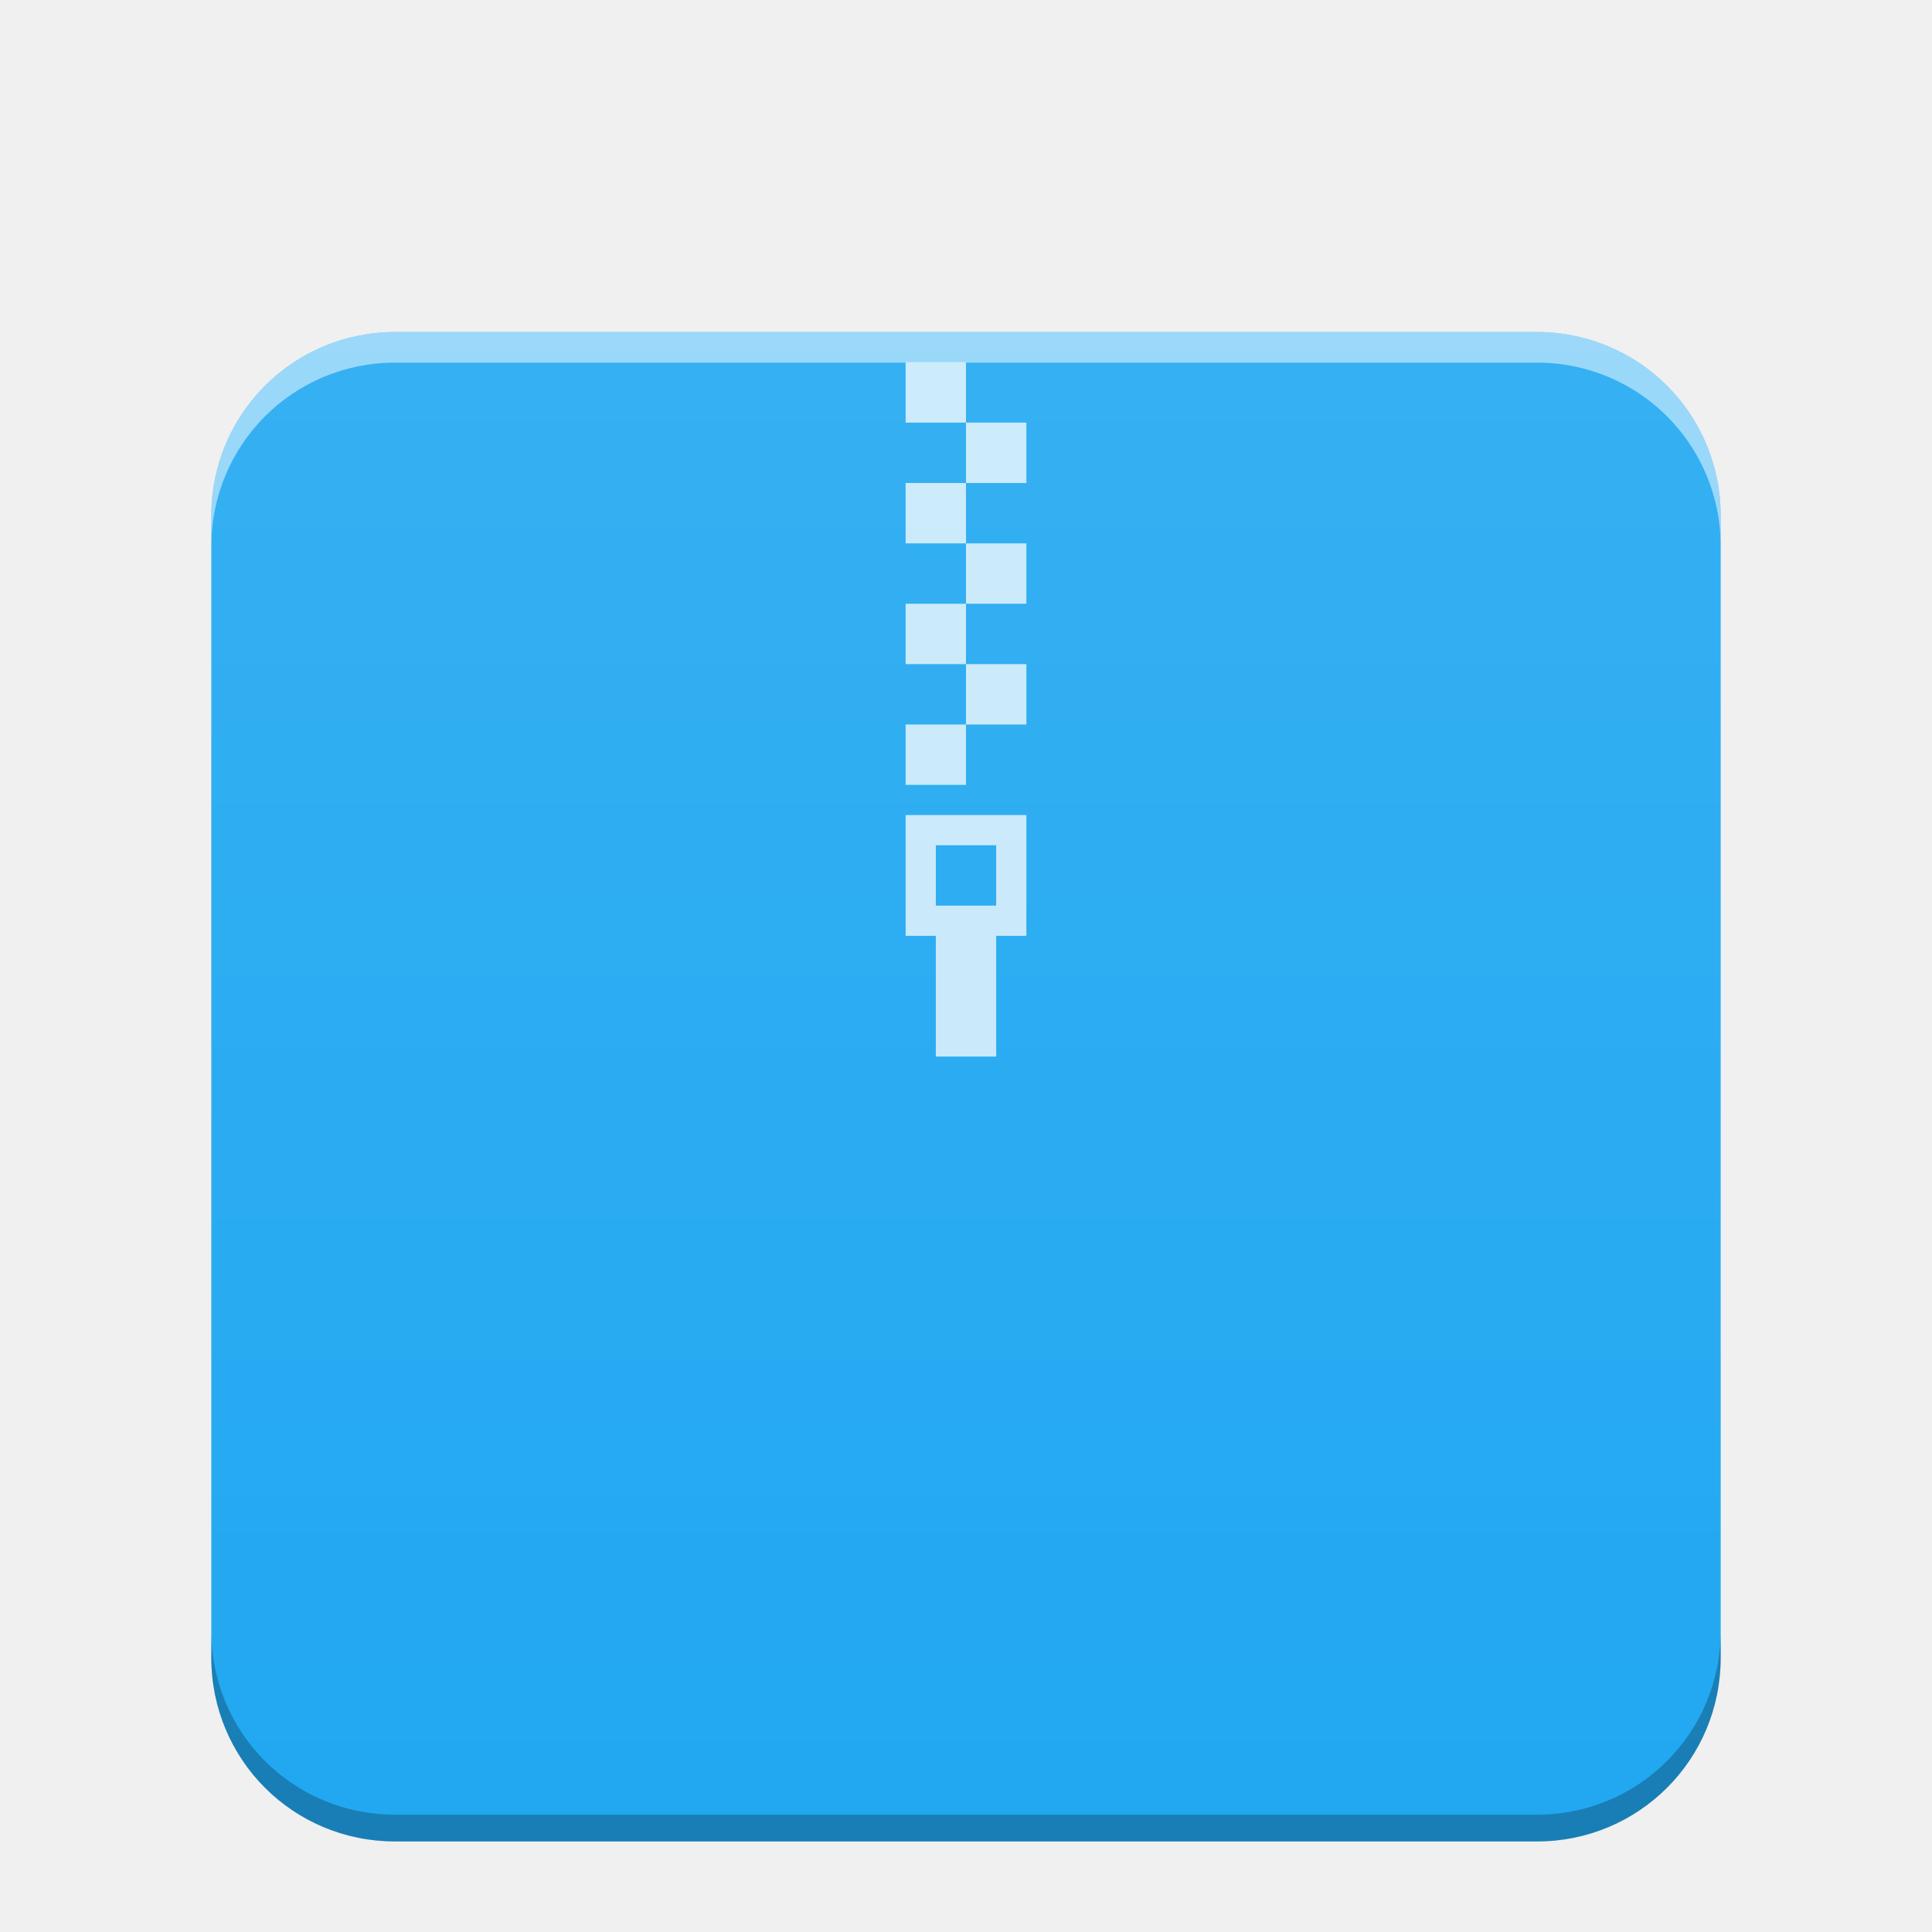
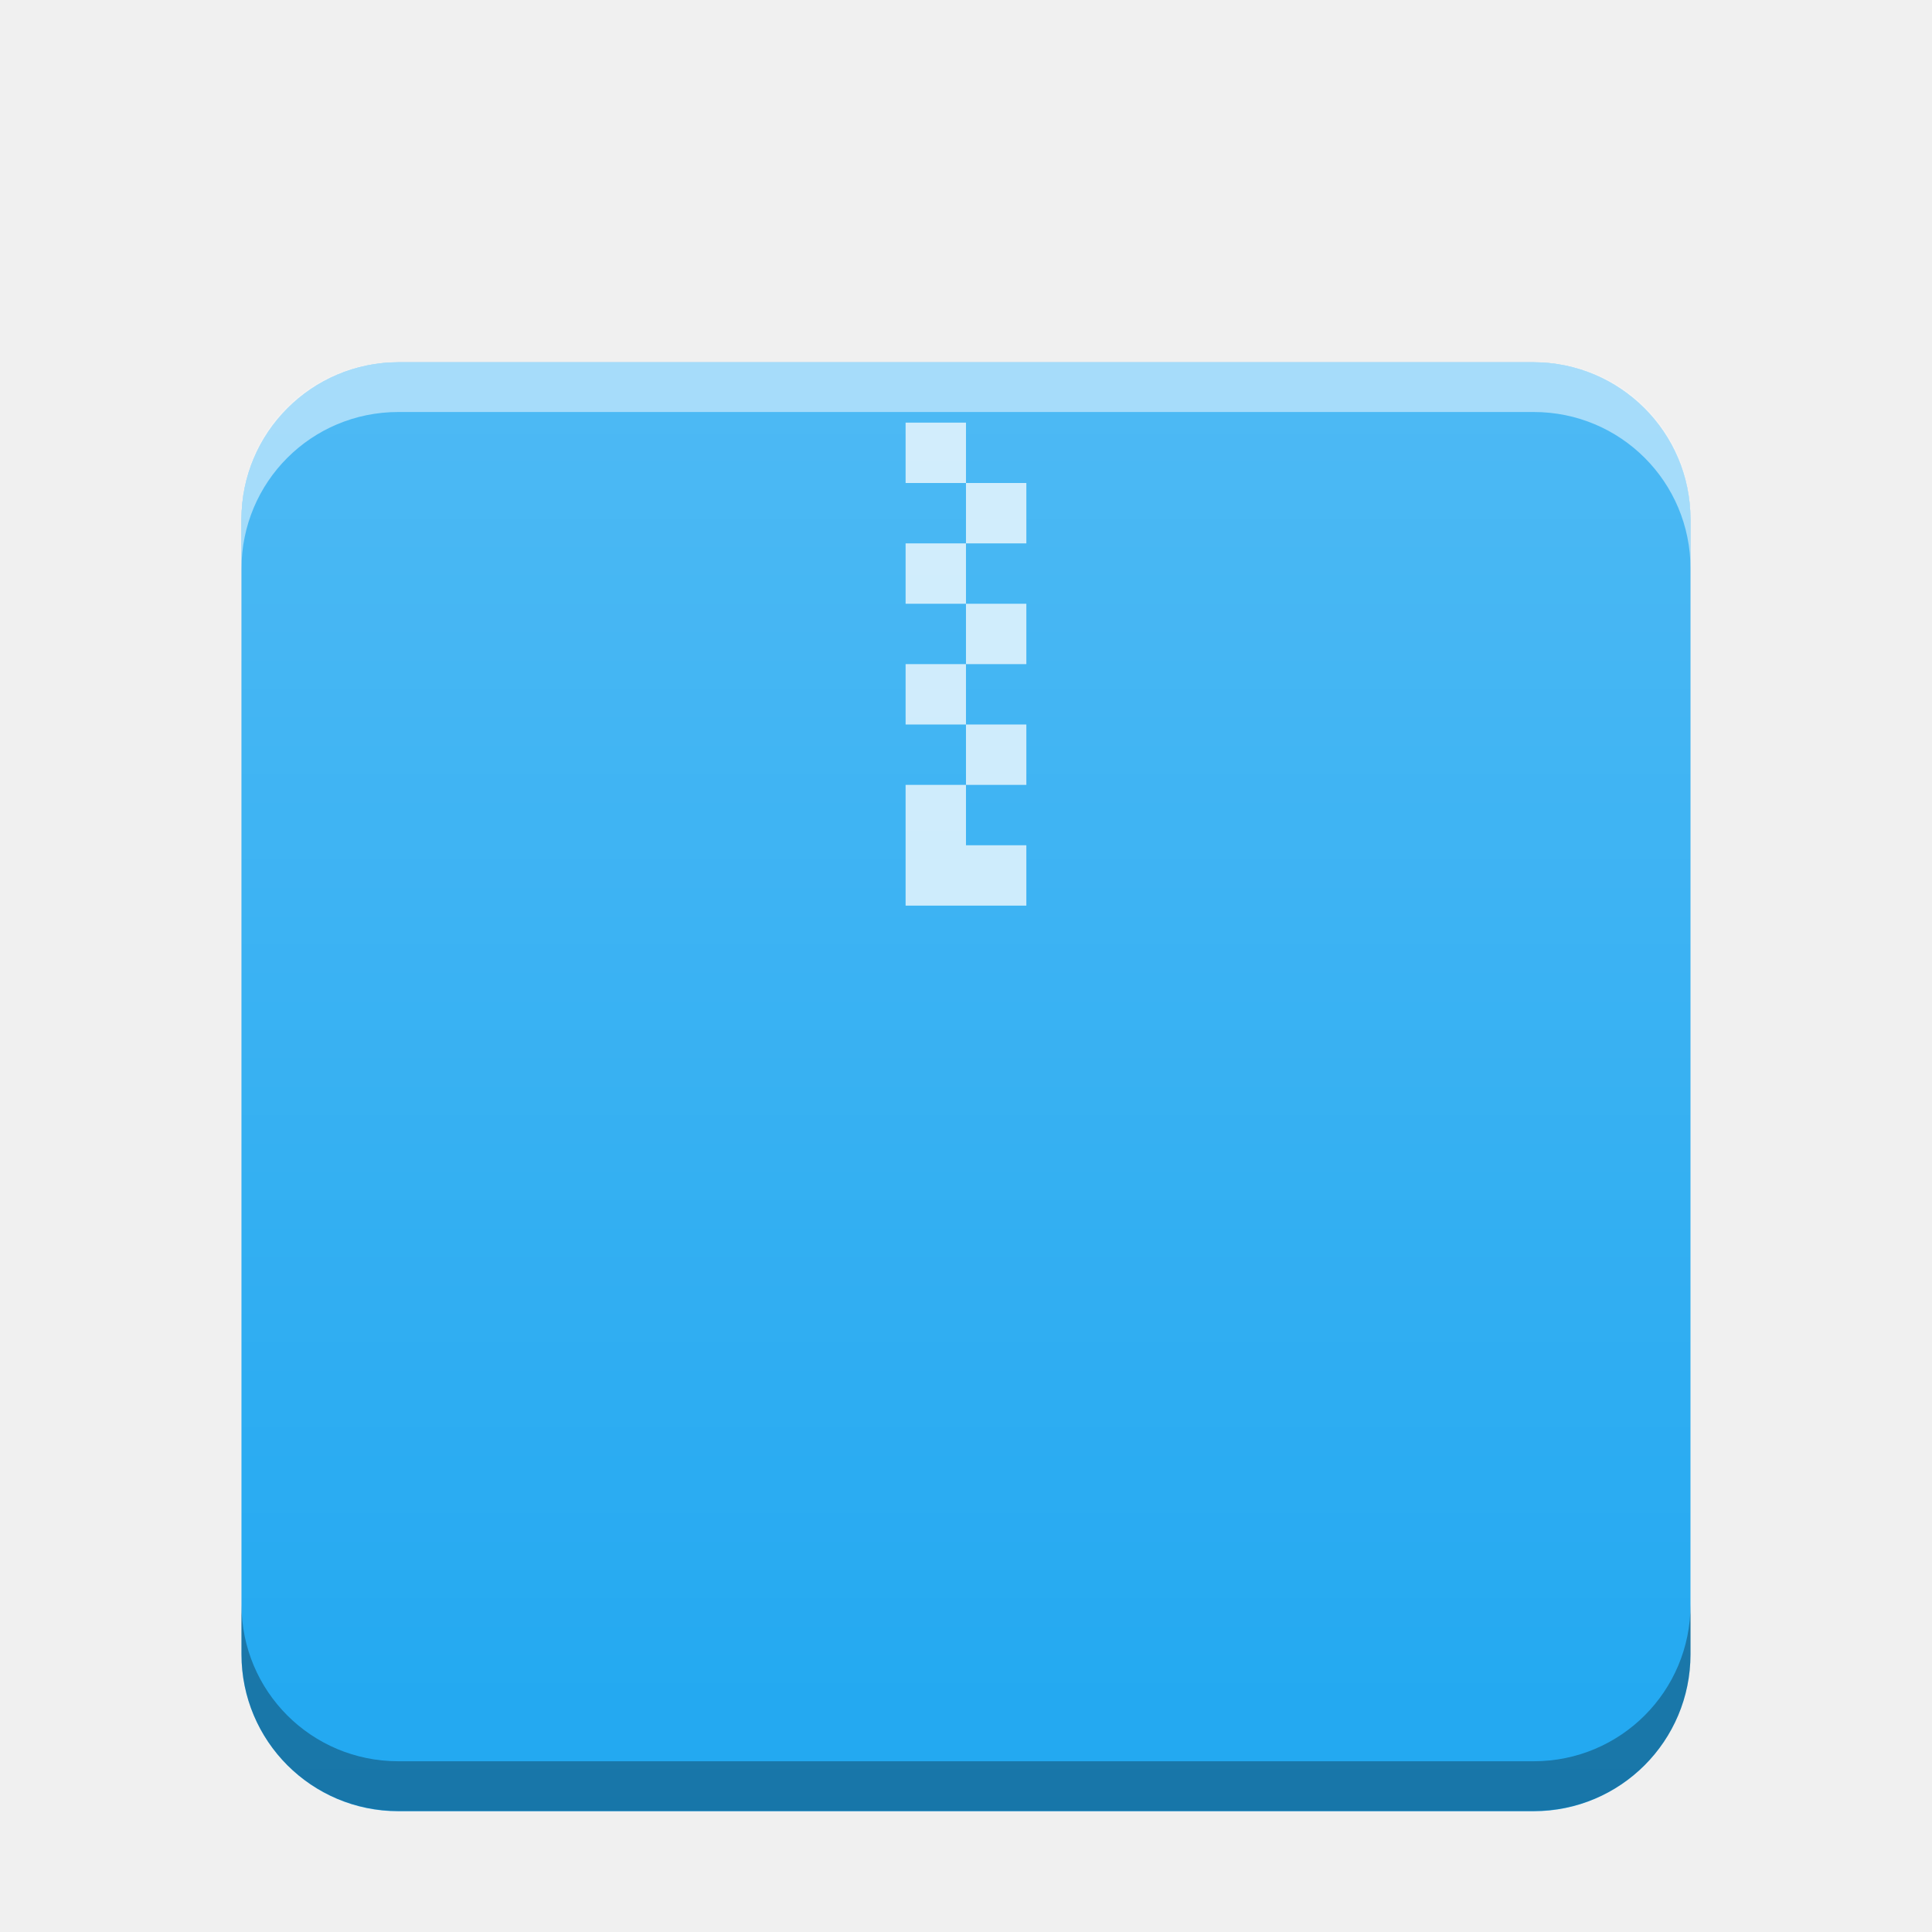
- <svg xmlns="http://www.w3.org/2000/svg" xmlns:xlink="http://www.w3.org/1999/xlink" width="64" version="1.1" viewBox="0 0 64 64" height="64" id="svg2">
-   <defs id="defs4">
+ <svg xmlns="http://www.w3.org/2000/svg" xmlns:xlink="http://www.w3.org/1999/xlink" width="32" version="1.1" height="32" id="svg13">
+   <defs id="defs5455">
+     <linearGradient xlink:href="#linearGradient6251" id="linearGradient5849-3" gradientUnits="userSpaceOnUse" gradientTransform="matrix(0.48,0,0,0.4060192,362.6514,385.6056)" y1="394.544" x2="0" y2="335.434" />
    <linearGradient id="linearGradient6251">
      <stop style="stop-color:#ffffff;stop-opacity:0" offset="0" id="stop6253" />
      <stop style="stop-color:#ffffff;stop-opacity:0.2" offset="1" id="stop6255" />
    </linearGradient>
-     <linearGradient xlink:href="#linearGradient6251" id="linearGradient832" gradientUnits="userSpaceOnUse" gradientTransform="matrix(1,0,0,0.8458734,-47,-272.7346)" x1="58" y1="393.953" x2="58" y2="324.659" />
  </defs>
-   <path style="color:#000000;clip-rule:nonzero;display:inline;overflow:visible;visibility:visible;opacity:1;isolation:auto;mix-blend-mode:normal;color-interpolation:sRGB;color-interpolation-filters:linearRGB;solid-color:#000000;solid-opacity:1;fill:#21a8f1;fill-opacity:1;fill-rule:nonzero;stroke:none;stroke-width:1;stroke-linecap:butt;stroke-linejoin:miter;stroke-miterlimit:4;stroke-dasharray:none;stroke-dashoffset:0;stroke-opacity:1;marker:none;color-rendering:auto;image-rendering:auto;shape-rendering:auto;text-rendering:auto;enable-background:accumulate" d="m 13.084,11 c -0.843,0 -1.645,0.17 -2.373,0.477 C 9.983,11.784 9.327,12.228 8.777,12.777 8.228,13.327 7.784,13.983 7.477,14.711 7.17,15.439 7,16.241 7,17.084 v 37.832 c 0,0.843 0.17,1.645 0.477,2.373 0.307,0.728 0.751,1.384 1.301,1.934 0.55,0.55 1.205,0.994 1.934,1.301 C 11.439,60.83 12.241,61 13.084,61 H 50.916 c 0.843,0 1.645,-0.17 2.373,-0.477 0.728,-0.307 1.384,-0.751 1.934,-1.301 0.55,-0.55 0.994,-1.205 1.301,-1.934 C 56.83,56.561 57,55.759 57,54.916 V 17.084 C 57,16.241 56.83,15.439 56.523,14.711 56.216,13.983 55.772,13.327 55.223,12.777 54.673,12.228 54.017,11.784 53.289,11.477 52.561,11.17 51.759,11 50.916,11 Z" id="path859" />
-   <path style="opacity:0.75;fill:#ffffff;fill-opacity:1" d="m 30,12 v 2 h 2 v -2 z m 2,2 v 2 h 2 v -2 z m 0,2 h -2 v 2 h 2 z m 0,2 v 2 h 2 v -2 z m 0,2 h -2 v 2 h 2 z m 0,2 v 2 h 2 v -2 z m 0,2 h -2 v 2 h 2 z m -2,3 v 4 h 1 v 4 h 2 v -4 h 1 v -4 z m 1,1 h 2 v 2 h -2 z" id="rect4173-3-3" />
-   <path style="color:#000000;clip-rule:nonzero;display:inline;overflow:visible;visibility:visible;opacity:0.552;isolation:auto;mix-blend-mode:normal;color-interpolation:sRGB;color-interpolation-filters:linearRGB;solid-color:#000000;solid-opacity:1;fill:url(#linearGradient832);fill-opacity:1;fill-rule:nonzero;stroke:none;stroke-width:1;stroke-linecap:butt;stroke-linejoin:miter;stroke-miterlimit:4;stroke-dasharray:none;stroke-dashoffset:0;stroke-opacity:1;marker:none;color-rendering:auto;image-rendering:auto;shape-rendering:auto;text-rendering:auto;enable-background:accumulate" d="m 13.084,11 c -0.843,0 -1.645,0.17 -2.373,0.477 C 9.983,11.784 9.327,12.228 8.777,12.777 8.228,13.327 7.784,13.983 7.477,14.711 7.17,15.439 7,16.241 7,17.084 v 37.832 c 0,0.843 0.17,1.645 0.477,2.373 0.307,0.728 0.751,1.384 1.301,1.934 0.55,0.55 1.205,0.994 1.934,1.301 C 11.439,60.83 12.241,61 13.084,61 H 50.916 c 0.843,0 1.645,-0.17 2.373,-0.477 0.728,-0.307 1.384,-0.751 1.934,-1.301 0.55,-0.55 0.994,-1.205 1.301,-1.934 C 56.83,56.561 57,55.759 57,54.916 V 17.084 C 57,16.241 56.83,15.439 56.523,14.711 56.216,13.983 55.772,13.327 55.223,12.777 54.673,12.228 54.017,11.784 53.289,11.477 52.561,11.17 51.759,11 50.916,11 Z" id="path824" />
-   <path style="color:#000000;clip-rule:nonzero;display:inline;overflow:visible;visibility:visible;opacity:0.5;isolation:auto;mix-blend-mode:normal;color-interpolation:sRGB;color-interpolation-filters:linearRGB;solid-color:#000000;solid-opacity:1;fill:#ffffff;fill-opacity:1;fill-rule:nonzero;stroke:none;stroke-width:1;stroke-linecap:butt;stroke-linejoin:miter;stroke-miterlimit:4;stroke-dasharray:none;stroke-dashoffset:0;stroke-opacity:1;marker:none;color-rendering:auto;image-rendering:auto;shape-rendering:auto;text-rendering:auto;enable-background:accumulate" d="m 13.084,11 c -0.843,0 -1.645,0.17 -2.373,0.477 C 9.983,11.784 9.327,12.228 8.777,12.777 8.228,13.327 7.784,13.983 7.477,14.711 7.17,15.439 7,16.241 7,17.084 v 1.014 c 0,-0.843 0.17,-1.645 0.477,-2.373 0.307,-0.728 0.751,-1.384 1.301,-1.934 0.55,-0.55 1.205,-0.994 1.934,-1.301 0.728,-0.307 1.531,-0.477 2.373,-0.477 H 50.916 c 0.843,0 1.645,0.17 2.373,0.477 0.728,0.307 1.384,0.751 1.934,1.301 0.55,0.55 0.994,1.205 1.301,1.934 C 56.83,16.453 57,17.255 57,18.098 V 17.084 C 57,16.241 56.83,15.439 56.523,14.711 56.216,13.983 55.772,13.327 55.223,12.777 54.673,12.228 54.017,11.784 53.289,11.477 52.561,11.17 51.759,11 50.916,11 Z" id="path824-2-6" />
-   <path style="color:#000000;clip-rule:nonzero;display:inline;overflow:visible;visibility:visible;opacity:0.25;isolation:auto;mix-blend-mode:normal;color-interpolation:sRGB;color-interpolation-filters:linearRGB;solid-color:#000000;solid-opacity:1;fill:#000000;fill-opacity:1;fill-rule:nonzero;stroke:none;stroke-width:1;stroke-linecap:butt;stroke-linejoin:miter;stroke-miterlimit:4;stroke-dasharray:none;stroke-dashoffset:0;stroke-opacity:1;marker:none;color-rendering:auto;image-rendering:auto;shape-rendering:auto;text-rendering:auto;enable-background:accumulate" d="m 57,54.029 c 0,0.843 -0.17,1.645 -0.477,2.373 -0.307,0.728 -0.751,1.384 -1.301,1.934 -0.55,0.55 -1.205,0.994 -1.934,1.301 -0.728,0.307 -1.531,0.477 -2.373,0.477 H 13.084 c -0.843,0 -1.645,-0.17 -2.373,-0.477 C 9.983,59.33 9.327,58.886 8.777,58.336 8.228,57.786 7.784,57.131 7.477,56.402 7.17,55.674 7,54.872 7,54.029 v 0.887 c 0,0.843 0.17,1.645 0.477,2.373 0.307,0.728 0.751,1.384 1.301,1.934 0.55,0.55 1.205,0.994 1.934,1.301 C 11.439,60.83 12.241,61 13.084,61 H 50.916 c 0.843,0 1.645,-0.17 2.373,-0.477 0.728,-0.307 1.384,-0.751 1.934,-1.301 0.55,-0.55 0.994,-1.205 1.301,-1.934 C 56.83,56.561 57,55.759 57,54.916 Z" id="path947" />
+   <g id="layer1" transform="matrix(1 0 0 1 -384.5714 -515.798)">
+     <g id="g858">
+       <rect style="color:#000000;isolation:auto;mix-blend-mode:normal;color-interpolation:sRGB;color-interpolation-filters:linearRGB;solid-color:#000000;solid-opacity:1;fill:#21a8f1;fill-opacity:1;color-rendering:auto;image-rendering:auto;shape-rendering:auto" ry="2.598" isolation="auto" mix-blend-mode="normal" id="rect5837-5" width="24" height="24" x="388.571" y="521.798" />
+       <path style="color:#000000;opacity:0.75;isolation:auto;mix-blend-mode:normal;color-interpolation:sRGB;color-interpolation-filters:linearRGB;solid-color:#000000;solid-opacity:1;fill:#ffffff;stroke-width:2;stroke-linecap:square;color-rendering:auto;image-rendering:auto;shape-rendering:auto" isolation="auto" mix-blend-mode="normal" id="path5843-3" d="m 399.571,522.798 v 1 h 1 v -1 z m 1,1 v 1 h 1 v -1 z m 0,1 h -1 v 1 h 1 z m 0,1 v 1 h 1 v -1 z m 0,1 h -1 v 1 h 1 z m 0,1 v 1 h 1 v -1 z m 0,1 h -1 v 0.561 1.439 h 2 v -1 h -1 z" />
+       <rect ry="2.55" style="color:#000000;isolation:auto;mix-blend-mode:normal;color-interpolation:sRGB;color-interpolation-filters:linearRGB;solid-color:#000000;solid-opacity:1;fill:url(#linearGradient5849-3);color-rendering:auto;image-rendering:auto;shape-rendering:auto" isolation="auto" mix-blend-mode="normal" y="521.798" x="388.571" height="24" width="24" id="rect5847-5" />
+       <path id="path850" d="m 391.169,521.798 c -1.439,0 -2.598,1.158 -2.598,2.598 v 0.824 c 0,-1.439 1.158,-2.598 2.598,-2.598 h 18.805 c 1.439,0 2.598,1.158 2.598,2.598 v -0.824 c 0,-1.439 -1.158,-2.598 -2.598,-2.598 z" style="color:#000000;opacity:0.5;isolation:auto;mix-blend-mode:normal;color-interpolation:sRGB;color-interpolation-filters:linearRGB;solid-color:#000000;solid-opacity:1;fill:#ffffff;color-rendering:auto;image-rendering:auto;shape-rendering:auto" />
+       <path id="rect5837-3" d="m 388.571,542.372 v 0.822 c 0,1.439 1.158,2.6 2.598,2.6 h 18.805 c 1.439,0 2.598,-1.16 2.598,-2.6 v -0.822 c 0,1.439 -1.158,2.598 -2.598,2.598 h -18.805 c -1.439,0 -2.598,-1.158 -2.598,-2.598 z" style="color:#000000;opacity:0.3;isolation:auto;mix-blend-mode:normal;color-interpolation:sRGB;color-interpolation-filters:linearRGB;solid-color:#000000;solid-opacity:1;fill:#000000;fill-opacity:1;color-rendering:auto;image-rendering:auto;shape-rendering:auto" />
+     </g>
+   </g>
</svg>
